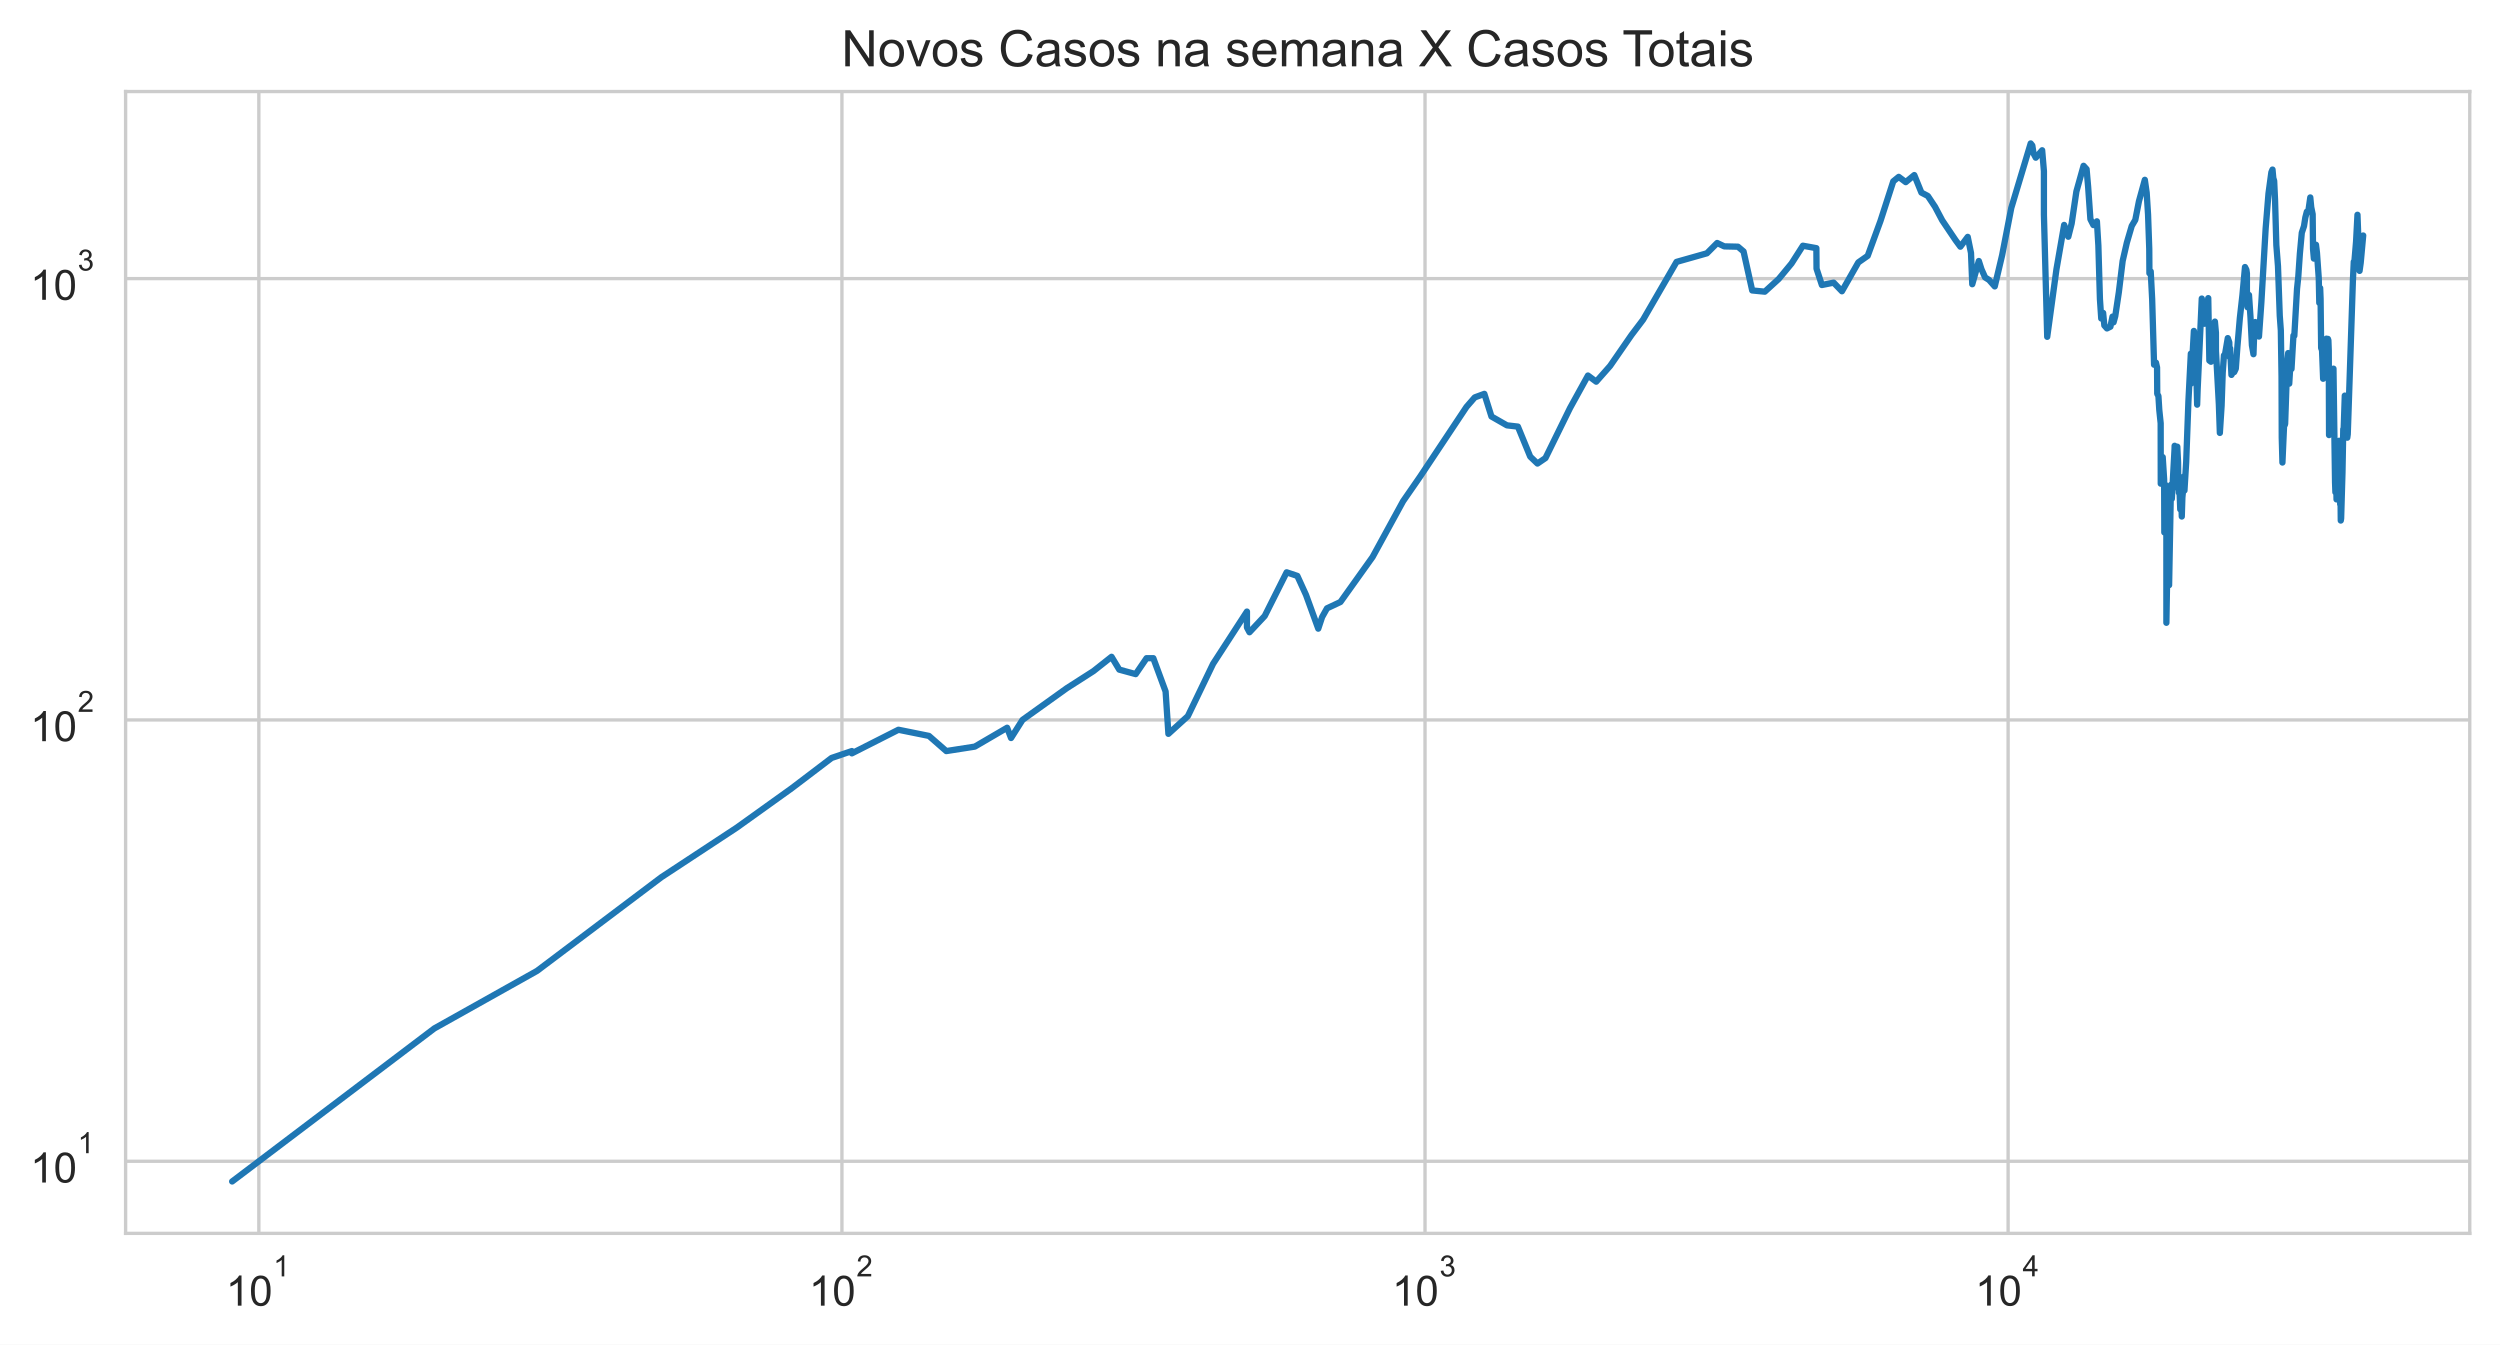
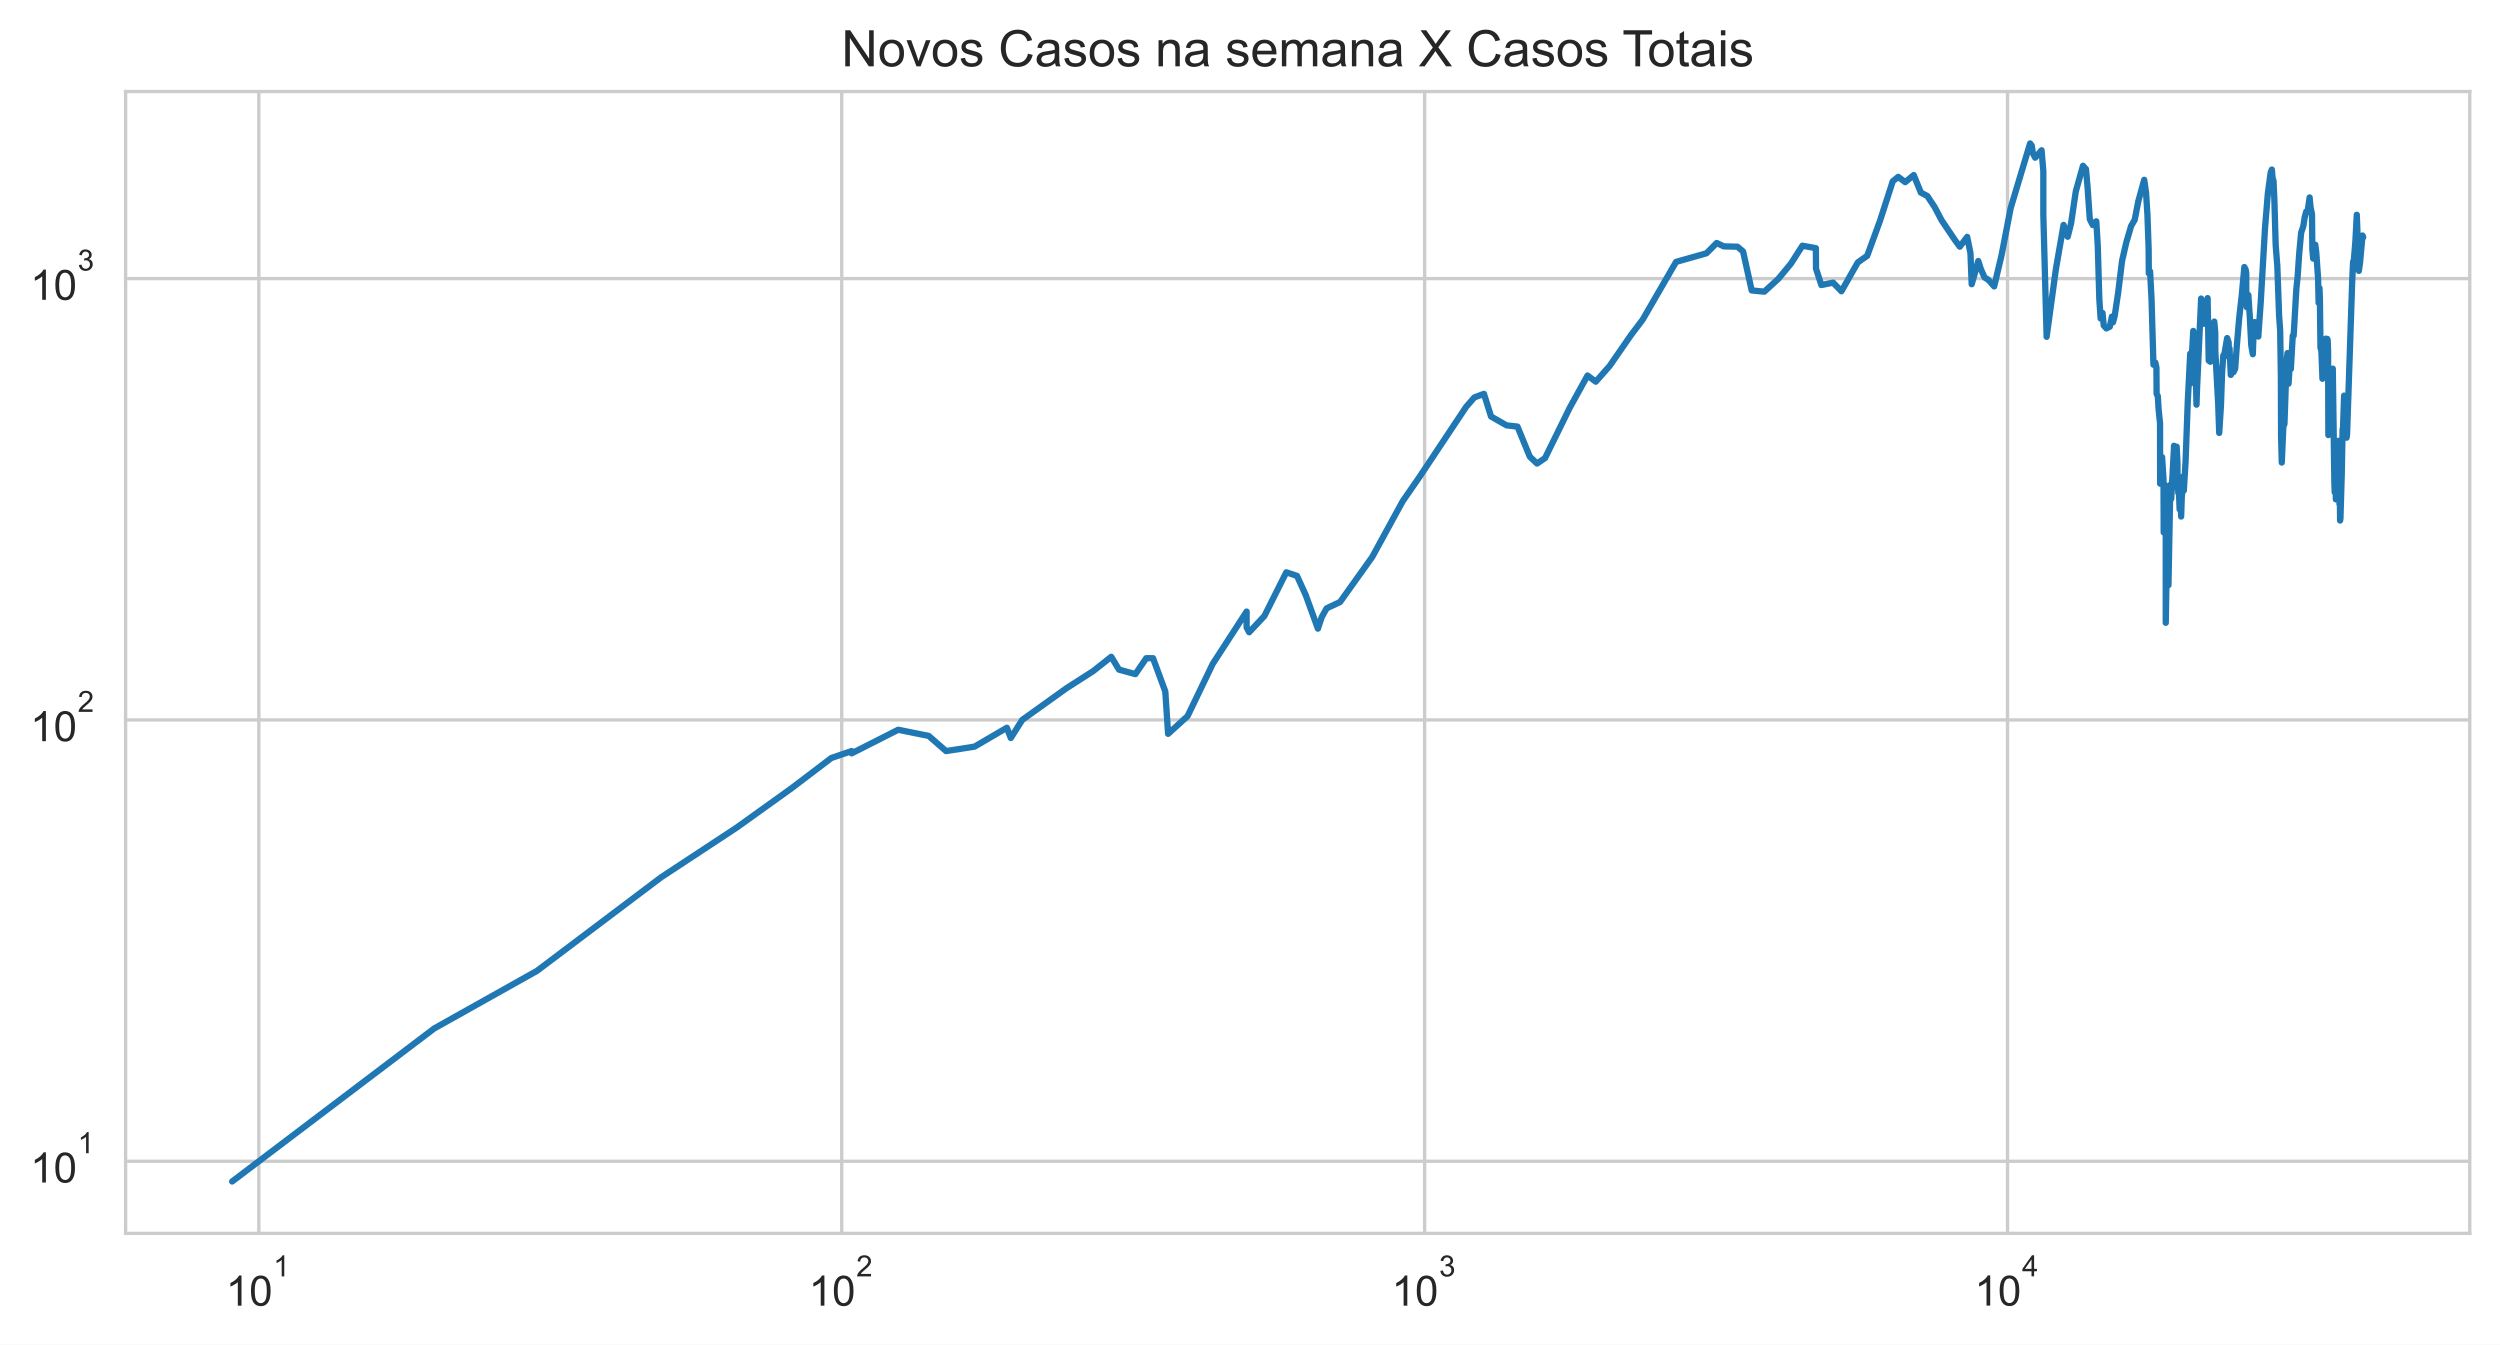
<svg xmlns="http://www.w3.org/2000/svg" xmlns:xlink="http://www.w3.org/1999/xlink" height="320.089pt" version="1.1" viewBox="0 0 595.1 320.089" width="595.1pt">
  <defs>
    <style type="text/css">*{stroke-linecap:butt;stroke-linejoin:round;}</style>
  </defs>
  <g id="figure_1">
    <g id="patch_1">
      <path d="M 0 320.089  L 595.1 320.089  L 595.1 0  L 0 0  z " style="fill:#ffffff;" />
    </g>
    <g id="axes_1">
      <g id="patch_2">
        <path d="M 29.9 293.589  L 587.9 293.589  L 587.9 21.789  L 29.9 21.789  z " style="fill:#ffffff;" />
      </g>
      <g id="matplotlib.axis_1">
        <g id="xtick_1">
          <g id="line2d_1">
-             <path clip-path="url(#pec13e3f50b)" d="M 61.615 293.589  L 61.615 21.789  " style="fill:none;stroke:#cccccc;stroke-linecap:round;stroke-width:0.8;" />
+             <path clip-path="url(#pd8d4fba78c)" d="M 61.613 293.589  L 61.613 21.789  " style="fill:none;stroke:#cccccc;stroke-linecap:round;stroke-width:0.8;" />
          </g>
          <g id="text_1">
-             <g style="fill:#262626;" transform="translate(53.7647 310.9019)scale(0.1 -0.1)">
+             <g style="fill:#262626;" transform="translate(53.76265 310.9019)scale(0.1 -0.1)">
              <defs>
                <path d="M 2384 0  L 1822 0  L 1822 3584  Q 1619 3391 1289 3197  Q 959 3003 697 2906  L 697 3450  Q 1169 3672 1522 3987  Q 1875 4303 2022 4600  L 2384 4600  L 2384 0  z " id="ArialMT-31" transform="scale(0.015625)" />
                <path d="M 266 2259  Q 266 3072 433 3567  Q 600 4063 929 4331  Q 1259 4600 1759 4600  Q 2128 4600 2406 4451  Q 2684 4303 2865 4023  Q 3047 3744 3150 3342  Q 3253 2941 3253 2259  Q 3253 1453 3087 958  Q 2922 463 2592 192  Q 2263 -78 1759 -78  Q 1097 -78 719 397  Q 266 969 266 2259  z M 844 2259  Q 844 1131 1108 757  Q 1372 384 1759 384  Q 2147 384 2411 759  Q 2675 1134 2675 2259  Q 2675 3391 2411 3762  Q 2147 4134 1753 4134  Q 1366 4134 1134 3806  Q 844 3388 844 2259  z " id="ArialMT-30" transform="scale(0.015625)" />
              </defs>
              <use transform="translate(0 0.99375)" xlink:href="#ArialMT-31" />
              <use transform="translate(55.61523 0.99375)" xlink:href="#ArialMT-30" />
              <use transform="translate(112.9728 70.6875)scale(0.7)" xlink:href="#ArialMT-31" />
            </g>
          </g>
        </g>
        <g id="xtick_2">
          <g id="line2d_2">
-             <path clip-path="url(#pec13e3f50b)" d="M 200.413 293.589  L 200.413 21.789  " style="fill:none;stroke:#cccccc;stroke-linecap:round;stroke-width:0.8;" />
+             <path clip-path="url(#pd8d4fba78c)" d="M 200.366 293.589  L 200.366 21.789  " style="fill:none;stroke:#cccccc;stroke-linecap:round;stroke-width:0.8;" />
          </g>
          <g id="text_2">
-             <g style="fill:#262626;" transform="translate(192.5632 310.9019)scale(0.1 -0.1)">
+             <g style="fill:#262626;" transform="translate(192.5161 310.9019)scale(0.1 -0.1)">
              <defs>
                <path d="M 3222 541  L 3222 0  L 194 0  Q 188 203 259 391  Q 375 700 629 1000  Q 884 1300 1366 1694  Q 2113 2306 2375 2664  Q 2638 3022 2638 3341  Q 2638 3675 2398 3904  Q 2159 4134 1775 4134  Q 1369 4134 1125 3890  Q 881 3647 878 3216  L 300 3275  Q 359 3922 746 4261  Q 1134 4600 1788 4600  Q 2447 4600 2831 4234  Q 3216 3869 3216 3328  Q 3216 3053 3103 2787  Q 2991 2522 2730 2228  Q 2469 1934 1863 1422  Q 1356 997 1212 845  Q 1069 694 975 541  L 3222 541  z " id="ArialMT-32" transform="scale(0.015625)" />
              </defs>
              <use transform="translate(0 0.99375)" xlink:href="#ArialMT-31" />
              <use transform="translate(55.61523 0.99375)" xlink:href="#ArialMT-30" />
              <use transform="translate(112.9728 70.6875)scale(0.7)" xlink:href="#ArialMT-32" />
            </g>
          </g>
        </g>
        <g id="xtick_3">
          <g id="line2d_3">
-             <path clip-path="url(#pec13e3f50b)" d="M 339.212 293.589  L 339.212 21.789  " style="fill:none;stroke:#cccccc;stroke-linecap:round;stroke-width:0.8;" />
+             <path clip-path="url(#pd8d4fba78c)" d="M 339.12 293.589  L 339.12 21.789  " style="fill:none;stroke:#cccccc;stroke-linecap:round;stroke-width:0.8;" />
          </g>
          <g id="text_3">
-             <g style="fill:#262626;" transform="translate(331.3616 310.9019)scale(0.1 -0.1)">
+             <g style="fill:#262626;" transform="translate(331.2696 310.9019)scale(0.1 -0.1)">
              <defs>
                <path d="M 269 1209  L 831 1284  Q 928 806 1161 595  Q 1394 384 1728 384  Q 2125 384 2398 659  Q 2672 934 2672 1341  Q 2672 1728 2419 1979  Q 2166 2231 1775 2231  Q 1616 2231 1378 2169  L 1441 2663  Q 1497 2656 1531 2656  Q 1891 2656 2178 2843  Q 2466 3031 2466 3422  Q 2466 3731 2256 3934  Q 2047 4138 1716 4138  Q 1388 4138 1169 3931  Q 950 3725 888 3313  L 325 3413  Q 428 3978 793 4289  Q 1159 4600 1703 4600  Q 2078 4600 2393 4439  Q 2709 4278 2876 4000  Q 3044 3722 3044 3409  Q 3044 3113 2884 2869  Q 2725 2625 2413 2481  Q 2819 2388 3044 2092  Q 3269 1797 3269 1353  Q 3269 753 2831 336  Q 2394 -81 1725 -81  Q 1122 -81 723 278  Q 325 638 269 1209  z " id="ArialMT-33" transform="scale(0.015625)" />
              </defs>
              <use transform="translate(0 0.99375)" xlink:href="#ArialMT-31" />
              <use transform="translate(55.61523 0.99375)" xlink:href="#ArialMT-30" />
              <use transform="translate(112.9728 70.6875)scale(0.7)" xlink:href="#ArialMT-33" />
            </g>
          </g>
        </g>
        <g id="xtick_4">
          <g id="line2d_4">
-             <path clip-path="url(#pec13e3f50b)" d="M 478.01 293.589  L 478.01 21.789  " style="fill:none;stroke:#cccccc;stroke-linecap:round;stroke-width:0.8;" />
+             <path clip-path="url(#pd8d4fba78c)" d="M 477.873 293.589  L 477.873 21.789  " style="fill:none;stroke:#cccccc;stroke-linecap:round;stroke-width:0.8;" />
          </g>
          <g id="text_4">
-             <g style="fill:#262626;" transform="translate(470.1601 310.8019)scale(0.1 -0.1)">
+             <g style="fill:#262626;" transform="translate(470.0231 310.8019)scale(0.1 -0.1)">
              <defs>
                <path d="M 2069 0  L 2069 1097  L 81 1097  L 81 1613  L 2172 4581  L 2631 4581  L 2631 1613  L 3250 1613  L 3250 1097  L 2631 1097  L 2631 0  L 2069 0  z M 2069 1613  L 2069 3678  L 634 1613  L 2069 1613  z " id="ArialMT-34" transform="scale(0.015625)" />
              </defs>
              <use transform="translate(0 0.201563)" xlink:href="#ArialMT-31" />
              <use transform="translate(55.61523 0.201563)" xlink:href="#ArialMT-30" />
              <use transform="translate(112.9728 69.89531)scale(0.7)" xlink:href="#ArialMT-34" />
            </g>
          </g>
        </g>
        <g id="xtick_5" />
        <g id="xtick_6" />
        <g id="xtick_7" />
        <g id="xtick_8" />
        <g id="xtick_9" />
        <g id="xtick_10" />
        <g id="xtick_11" />
        <g id="xtick_12" />
        <g id="xtick_13" />
        <g id="xtick_14" />
        <g id="xtick_15" />
        <g id="xtick_16" />
        <g id="xtick_17" />
        <g id="xtick_18" />
        <g id="xtick_19" />
        <g id="xtick_20" />
        <g id="xtick_21" />
        <g id="xtick_22" />
        <g id="xtick_23" />
        <g id="xtick_24" />
        <g id="xtick_25" />
        <g id="xtick_26" />
        <g id="xtick_27" />
        <g id="xtick_28" />
        <g id="xtick_29" />
        <g id="xtick_30" />
        <g id="xtick_31" />
        <g id="xtick_32" />
        <g id="xtick_33" />
        <g id="xtick_34" />
        <g id="xtick_35" />
        <g id="xtick_36" />
        <g id="xtick_37" />
      </g>
      <g id="matplotlib.axis_2">
        <g id="ytick_1">
          <g id="line2d_5">
-             <path clip-path="url(#pec13e3f50b)" d="M 29.9 276.428  L 587.9 276.428  " style="fill:none;stroke:#cccccc;stroke-linecap:round;stroke-width:0.8;" />
+             <path clip-path="url(#pd8d4fba78c)" d="M 29.9 276.428  L 587.9 276.428  " style="fill:none;stroke:#cccccc;stroke-linecap:round;stroke-width:0.8;" />
          </g>
          <g id="text_5">
            <g style="fill:#262626;" transform="translate(7.2 281.5839)scale(0.1 -0.1)">
              <use transform="translate(0 0.99375)" xlink:href="#ArialMT-31" />
              <use transform="translate(55.61523 0.99375)" xlink:href="#ArialMT-30" />
              <use transform="translate(112.9728 70.6875)scale(0.7)" xlink:href="#ArialMT-31" />
            </g>
          </g>
        </g>
        <g id="ytick_2">
          <g id="line2d_6">
-             <path clip-path="url(#pec13e3f50b)" d="M 29.9 171.371  L 587.9 171.371  " style="fill:none;stroke:#cccccc;stroke-linecap:round;stroke-width:0.8;" />
+             <path clip-path="url(#pd8d4fba78c)" d="M 29.9 171.371  L 587.9 171.371  " style="fill:none;stroke:#cccccc;stroke-linecap:round;stroke-width:0.8;" />
          </g>
          <g id="text_6">
            <g style="fill:#262626;" transform="translate(7.2 176.5268)scale(0.1 -0.1)">
              <use transform="translate(0 0.99375)" xlink:href="#ArialMT-31" />
              <use transform="translate(55.61523 0.99375)" xlink:href="#ArialMT-30" />
              <use transform="translate(112.9728 70.6875)scale(0.7)" xlink:href="#ArialMT-32" />
            </g>
          </g>
        </g>
        <g id="ytick_3">
          <g id="line2d_7">
-             <path clip-path="url(#pec13e3f50b)" d="M 29.9 66.314  L 587.9 66.314  " style="fill:none;stroke:#cccccc;stroke-linecap:round;stroke-width:0.8;" />
+             <path clip-path="url(#pd8d4fba78c)" d="M 29.9 66.314  L 587.9 66.314  " style="fill:none;stroke:#cccccc;stroke-linecap:round;stroke-width:0.8;" />
          </g>
          <g id="text_7">
            <g style="fill:#262626;" transform="translate(7.2 71.46976)scale(0.1 -0.1)">
              <use transform="translate(0 0.99375)" xlink:href="#ArialMT-31" />
              <use transform="translate(55.61523 0.99375)" xlink:href="#ArialMT-30" />
              <use transform="translate(112.9728 70.6875)scale(0.7)" xlink:href="#ArialMT-33" />
            </g>
          </g>
        </g>
        <g id="ytick_4" />
        <g id="ytick_5" />
        <g id="ytick_6" />
        <g id="ytick_7" />
        <g id="ytick_8" />
        <g id="ytick_9" />
        <g id="ytick_10" />
        <g id="ytick_11" />
        <g id="ytick_12" />
        <g id="ytick_13" />
        <g id="ytick_14" />
        <g id="ytick_15" />
        <g id="ytick_16" />
        <g id="ytick_17" />
        <g id="ytick_18" />
        <g id="ytick_19" />
        <g id="ytick_20" />
        <g id="ytick_21" />
        <g id="ytick_22" />
        <g id="ytick_23" />
      </g>
      <g id="line2d_8">
-         <path clip-path="url(#pec13e3f50b)" d="M 55.264 281.235  L 103.397 244.802  L 127.838 231.11  L 157.413 208.828  L 175.366 197.018  L 188.451 187.644  L 197.952 180.425  L 202.777 178.786  L 202.777 179.326  L 213.864 173.711  L 221.125 175.175  L 225.255 178.786  L 232.043 177.725  L 239.735 173.233  L 240.67 175.674  L 243.389 171.371  L 253.935 163.819  L 260.286 159.752  L 264.593 156.346  L 266.436 159.4  L 270.339 160.465  L 272.928 156.675  L 274.535 156.675  L 277.459 164.599  L 278.127 174.682  L 282.76 170.467  L 288.757 158.017  L 296.823 145.578  L 296.823 149.36  L 297.429 150.5  L 301.055 146.627  L 306.272 136.234  L 308.82 137.087  L 310.88 141.608  L 313.798 149.642  L 314.71 146.893  L 315.875 144.807  L 319.074 143.302  L 326.732 132.582  L 333.989 119.31  L 338.055 113.437  L 349.086 96.857  L 351.05 94.597  L 353.334 93.756  L 355.027 99.141  L 358.714 101.25  L 361.318 101.545  L 364.253 108.694  L 365.978 110.34  L 367.881 109.042  L 373.732 97.125  L 377.997 89.393  L 379.961 90.853  L 383.271 87.105  L 388.361 79.744  L 391.124 76.097  L 399.084 62.34  L 406.313 60.295  L 408.758 57.843  L 410.445 58.646  L 413.703 58.723  L 415.037 59.857  L 417.092 69.137  L 420.096 69.429  L 423.406 66.405  L 426.459 62.718  L 429.162 58.492  L 432.369 59.072  L 432.408 63.957  L 433.679 67.845  L 436.48 67.282  L 438.453 69.331  L 442.355 62.465  L 444.589 60.899  L 447.618 52.621  L 450.673 43.162  L 451.978 42.103  L 453.644 43.355  L 455.678 41.676  L 457.373 45.849  L 458.899 46.643  L 460.621 49.235  L 462.326 52.452  L 465.501 57.166  L 466.647 58.723  L 468.398 56.389  L 469.177 60.215  L 469.477 67.656  L 471.04 62.131  L 471.666 64.087  L 472.537 66.041  L 473.473 66.634  L 474.829 68.176  L 476.589 60.737  L 478.759 49.518  L 483.382 34.144  L 483.772 34.643  L 484.051 36.503  L 484.593 37.536  L 486.114 35.773  L 486.534 40.729  L 486.534 51.158  L 487.319 80.175  L 489.52 64.087  L 491.35 53.543  L 492.337 56.352  L 493.135 53.199  L 494.26 45.588  L 495.971 39.47  L 496.691 40.262  L 497.061 44.5  L 497.6 52.184  L 498.314 53.577  L 499.147 52.689  L 499.495 58.454  L 499.865 71.171  L 500.179 75.815  L 500.628 74.486  L 500.917 77.475  L 501.544 78.179  L 502.363 77.767  L 502.86 75.368  L 503.115 76.723  L 503.515 75.257  L 504.366 69.576  L 505.274 62.131  L 506.274 57.767  L 507.439 53.785  L 508.284 52.351  L 509.153 47.905  L 510.554 42.806  L 510.995 45.878  L 511.322 51.092  L 511.609 59.267  L 511.647 65.054  L 511.957 64.612  L 512.299 71.222  L 512.754 86.818  L 513.203 86.321  L 513.465 87.467  L 513.508 93.756  L 513.789 94.259  L 513.995 97.575  L 514.326 100.762  L 514.346 115.134  L 514.602 115.134  L 514.812 108.809  L 515.148 114.082  L 515.197 126.734  L 515.46 115.401  L 515.683 126.392  L 515.686 148.247  L 515.973 131.427  L 516.332 139.291  L 516.332 139.291  L 516.777 115.401  L 516.982 118.731  L 517.629 106.882  L 517.651 106.112  L 517.651 113.181  L 518.062 106.993  L 518.282 106.33  L 518.467 110.101  L 518.519 116.347  L 518.664 116.347  L 518.664 117.314  L 518.728 114.474  L 518.985 121.246  L 519.242 119.31  L 519.351 122.95  L 519.493 118.444  L 519.678 116.484  L 519.811 113.437  L 519.988 116.759  L 520.398 109.982  L 520.93 95.539  L 521.507 84.179  L 521.528 91.325  L 522.232 78.775  L 522.506 81.365  L 522.777 87.105  L 523.006 96.325  L 523.131 92.605  L 523.131 92.605  L 524.11 71.07  L 524.518 76.21  L 524.741 77.069  L 525.067 75.703  L 525.653 70.969  L 525.653 70.969  L 525.912 85.828  L 526.297 86.109  L 526.799 79.197  L 527.234 76.552  L 527.476 79.197  L 527.484 83.91  L 527.492 83.709  L 528.175 96.237  L 528.414 103.051  L 528.828 96.59  L 529.094 88.717  L 529.39 84.586  L 529.647 84.314  L 530.299 80.485  L 530.66 81.492  L 530.74 84.996  L 530.863 82.914  L 531.176 89.242  L 531.551 88.568  L 531.834 88.568  L 532.212 87.758  L 532.601 82.392  L 533.174 75.703  L 533.781 70.317  L 534.399 63.569  L 534.727 64.218  L 534.854 65.098  L 534.854 69.04  L 535.007 73.142  L 535.35 70.217  L 535.705 75.479  L 536.047 82.198  L 536.416 84.314  L 536.535 80.923  L 536.845 76.666  L 537.08 79.197  L 537.444 78.715  L 537.724 80.113  L 538.294 71.991  L 539.317 54.378  L 539.993 46.054  L 540.675 41.016  L 540.949 40.365  L 541.129 42.372  L 541.34 43.052  L 541.549 47.571  L 541.859 58.338  L 542.25 63.355  L 542.673 75.146  L 542.928 78.655  L 543.098 89.696  L 543.149 104.188  L 543.31 110.101  L 543.77 99.706  L 543.877 101.152  L 543.954 100.859  L 544.46 86.109  L 544.678 84.044  L 544.774 89.925  L 544.929 91.325  L 545.252 85.968  L 545.469 87.831  L 545.93 79.867  L 546.14 79.928  L 546.783 68.75  L 547.081 65.905  L 547.461 60.375  L 547.918 55.408  L 548.445 53.82  L 548.759 51.784  L 549.124 50.379  L 549.451 50.443  L 549.939 47  L 550.163 49.329  L 550.506 50.994  L 550.593 59.267  L 550.794 61.552  L 551.294 58.262  L 551.524 60.136  L 551.959 66.268  L 552.081 72.094  L 552.291 68.558  L 552.392 71.171  L 552.526 82.849  L 552.737 83.376  L 552.998 90.156  L 553.158 88.42  L 553.651 80.986  L 553.792 80.61  L 553.981 81.302  L 554.136 80.672  L 554.245 80.986  L 554.337 83.442  L 554.406 103.564  L 554.989 90.002  L 555.139 90.156  L 555.371 88.568  L 555.375 90.31  L 555.458 87.758  L 555.834 114.869  L 555.917 117.174  L 555.983 112.173  L 556.042 113.952  L 556.113 114.343  L 556.187 118.875  L 556.286 115.001  L 556.382 116.621  L 556.737 105.569  L 556.817 104.926  L 556.918 109.745  L 557.016 109.51  L 557.056 120.045  L 557.137 117.734  L 557.197 123.907  L 557.282 123.426  L 557.604 112.423  L 557.792 102.142  L 557.858 103.051  L 558.154 94.175  L 558.24 99.992  L 558.404 97.939  L 558.743 104.188  L 558.858 103.358  L 559.019 98.675  L 560.083 66.818  L 560.293 62.298  L 560.446 62.214  L 560.838 57.503  L 561.173 51.125  L 561.67 64.48  L 561.942 62.549  L 562.536 56.059  L 562.536 56.059  " style="fill:none;stroke:#1f77b4;stroke-linecap:round;stroke-width:1.5;" />
+         <path clip-path="url(#pd8d4fba78c)" d="M 55.264 281.235  L 103.382 244.802  L 127.815 231.11  L 157.38 208.828  L 175.327 197.018  L 188.408 187.644  L 197.906 180.425  L 202.73 178.786  L 202.73 179.326  L 213.813 173.711  L 221.071 175.175  L 225.2 178.786  L 231.986 177.725  L 239.675 173.233  L 240.609 175.674  L 243.328 171.371  L 253.87 163.819  L 260.219 159.752  L 264.525 156.346  L 266.367 159.4  L 270.269 160.465  L 272.857 156.675  L 274.464 156.675  L 277.387 164.599  L 278.055 174.682  L 282.687 170.467  L 288.681 158.017  L 296.745 145.578  L 296.745 149.36  L 297.351 150.5  L 300.976 146.627  L 306.19 136.234  L 308.738 137.087  L 310.797 141.608  L 313.714 149.642  L 314.626 146.893  L 315.791 144.807  L 318.988 143.302  L 326.644 132.582  L 333.898 119.31  L 337.964 113.437  L 348.991 96.857  L 350.954 94.597  L 353.237 93.756  L 354.93 99.141  L 358.616 101.25  L 361.218 101.545  L 364.153 108.694  L 365.878 110.34  L 367.78 109.042  L 373.629 97.125  L 377.893 89.393  L 379.855 90.853  L 383.165 87.105  L 388.253 79.744  L 391.015 76.097  L 398.973 62.34  L 406.199 60.295  L 408.643 57.843  L 410.33 58.646  L 413.586 58.723  L 414.92 59.857  L 416.974 69.137  L 419.978 69.429  L 423.287 66.405  L 426.339 62.718  L 429.041 58.492  L 432.247 59.072  L 432.286 63.957  L 433.556 67.845  L 436.357 67.282  L 438.328 69.331  L 442.23 62.465  L 444.463 60.899  L 447.491 52.621  L 450.545 43.162  L 451.849 42.103  L 453.515 43.355  L 455.548 41.676  L 457.243 45.849  L 458.768 46.643  L 460.489 49.235  L 462.194 52.452  L 465.368 57.166  L 466.514 58.723  L 468.264 56.389  L 469.043 60.215  L 469.343 67.656  L 470.905 62.131  L 471.531 64.087  L 472.401 66.041  L 473.338 66.634  L 474.693 68.176  L 476.452 60.737  L 478.622 49.518  L 483.243 34.144  L 483.633 34.643  L 483.912 36.503  L 484.454 37.536  L 485.975 35.773  L 486.395 40.729  L 486.395 51.158  L 487.179 80.175  L 489.38 64.087  L 491.209 53.543  L 492.196 56.352  L 492.993 53.199  L 494.117 45.588  L 495.828 39.47  L 496.548 40.262  L 496.918 44.5  L 497.456 52.184  L 498.17 53.577  L 499.004 52.689  L 499.351 58.454  L 499.721 71.171  L 500.034 75.815  L 500.483 74.486  L 500.773 77.475  L 501.4 78.179  L 502.218 77.767  L 502.715 75.368  L 502.97 76.723  L 503.37 75.257  L 504.22 69.576  L 505.128 62.131  L 506.128 57.767  L 507.293 53.785  L 508.137 52.351  L 509.006 47.905  L 510.406 42.806  L 510.847 45.878  L 511.174 51.092  L 511.461 59.267  L 511.499 65.054  L 511.809 64.612  L 512.151 71.222  L 512.606 86.818  L 513.055 86.321  L 513.316 87.467  L 513.36 93.756  L 513.64 94.259  L 513.846 97.575  L 514.177 100.762  L 514.197 115.134  L 514.454 115.134  L 514.663 108.809  L 514.999 114.082  L 515.048 126.734  L 515.311 115.401  L 515.534 126.392  L 515.537 148.247  L 515.824 131.427  L 516.182 139.291  L 516.182 139.291  L 516.627 115.401  L 516.833 118.731  L 517.48 106.882  L 517.501 106.112  L 517.501 113.181  L 517.912 106.993  L 518.132 106.33  L 518.317 110.101  L 518.369 116.347  L 518.514 116.347  L 518.514 117.314  L 518.578 114.474  L 518.835 121.246  L 519.091 119.31  L 519.201 122.95  L 519.343 118.444  L 519.527 116.484  L 519.66 113.437  L 519.838 116.759  L 520.248 109.982  L 520.779 95.539  L 521.356 84.179  L 521.376 91.325  L 522.081 78.775  L 522.355 81.365  L 522.625 87.105  L 522.854 96.325  L 522.98 92.605  L 522.98 92.605  L 523.958 71.07  L 524.366 76.21  L 524.589 77.069  L 524.915 75.703  L 525.5 70.969  L 525.5 70.969  L 525.76 85.828  L 526.145 86.109  L 526.646 79.197  L 527.082 76.552  L 527.323 79.197  L 527.331 83.91  L 527.339 83.709  L 528.022 96.237  L 528.26 103.051  L 528.674 96.59  L 528.941 88.717  L 529.237 84.586  L 529.493 84.314  L 530.145 80.485  L 530.506 81.492  L 530.586 84.996  L 530.709 82.914  L 531.022 89.242  L 531.397 88.568  L 531.679 88.568  L 532.058 87.758  L 532.447 82.392  L 533.019 75.703  L 533.626 70.317  L 534.244 63.569  L 534.572 64.218  L 534.699 65.098  L 534.699 69.04  L 534.851 73.142  L 535.194 70.217  L 535.549 75.479  L 535.891 82.198  L 536.26 84.314  L 536.379 80.923  L 536.689 76.666  L 536.924 79.197  L 537.287 78.715  L 537.568 80.113  L 538.138 71.991  L 539.16 54.378  L 539.836 46.054  L 540.517 41.016  L 540.792 40.365  L 540.972 42.372  L 541.183 43.052  L 541.391 47.571  L 541.701 58.338  L 542.093 63.355  L 542.515 75.146  L 542.77 78.655  L 542.94 89.696  L 542.991 104.188  L 543.152 110.101  L 543.612 99.706  L 543.719 101.152  L 543.795 100.859  L 544.302 86.109  L 544.52 84.044  L 544.615 89.925  L 544.77 91.325  L 545.093 85.968  L 545.31 87.831  L 545.771 79.867  L 545.981 79.928  L 546.624 68.75  L 546.922 65.905  L 547.302 60.375  L 547.759 55.408  L 548.286 53.82  L 548.599 51.784  L 548.964 50.379  L 549.291 50.443  L 549.779 47  L 550.003 49.329  L 550.346 50.994  L 550.433 59.267  L 550.633 61.552  L 551.134 58.262  L 551.364 60.136  L 551.798 66.268  L 551.92 72.094  L 552.129 68.558  L 552.231 71.171  L 552.364 82.849  L 552.576 83.376  L 552.837 90.156  L 552.997 88.42  L 553.49 80.986  L 553.631 80.61  L 553.819 81.302  L 553.974 80.672  L 554.083 80.986  L 554.175 83.442  L 554.245 103.564  L 554.827 90.002  L 554.977 90.156  L 555.209 88.568  L 555.212 90.31  L 555.296 87.758  L 555.672 114.869  L 555.754 117.174  L 555.821 112.173  L 555.88 113.952  L 555.951 114.343  L 556.025 118.875  L 556.124 115.001  L 556.219 116.621  L 556.574 105.569  L 556.654 104.926  L 556.755 109.745  L 556.853 109.51  L 556.894 120.045  L 556.975 117.734  L 557.035 123.907  L 557.119 123.426  L 557.442 112.423  L 557.63 102.142  L 557.695 103.051  L 557.991 94.175  L 558.077 99.992  L 558.241 97.939  L 558.58 104.188  L 558.695 103.358  L 558.855 98.675  L 559.919 66.818  L 560.129 62.298  L 560.283 62.214  L 560.674 57.503  L 561.009 51.125  L 561.506 64.48  L 561.778 62.549  L 562.372 56.059  L 562.536 56.499  L 562.536 56.499  " style="fill:none;stroke:#1f77b4;stroke-linecap:round;stroke-width:1.5;" />
      </g>
      <g id="patch_3">
        <path d="M 29.9 293.589  L 29.9 21.789  " style="fill:none;stroke:#cccccc;stroke-linecap:square;stroke-linejoin:miter;stroke-width:0.8;" />
      </g>
      <g id="patch_4">
        <path d="M 587.9 293.589  L 587.9 21.789  " style="fill:none;stroke:#cccccc;stroke-linecap:square;stroke-linejoin:miter;stroke-width:0.8;" />
      </g>
      <g id="patch_5">
        <path d="M 29.9 293.589  L 587.9 293.589  " style="fill:none;stroke:#cccccc;stroke-linecap:square;stroke-linejoin:miter;stroke-width:0.8;" />
      </g>
      <g id="patch_6">
        <path d="M 29.9 21.789  L 587.9 21.789  " style="fill:none;stroke:#cccccc;stroke-linecap:square;stroke-linejoin:miter;stroke-width:0.8;" />
      </g>
      <g id="text_8">
        <g style="fill:#262626;" transform="translate(200.2953 15.78937)scale(0.12 -0.12)">
          <defs>
            <path d="M 488 0  L 488 4581  L 1109 4581  L 3516 984  L 3516 4581  L 4097 4581  L 4097 0  L 3475 0  L 1069 3600  L 1069 0  L 488 0  z " id="ArialMT-4e" transform="scale(0.015625)" />
            <path d="M 213 1659  Q 213 2581 725 3025  Q 1153 3394 1769 3394  Q 2453 3394 2887 2945  Q 3322 2497 3322 1706  Q 3322 1066 3130 698  Q 2938 331 2570 128  Q 2203 -75 1769 -75  Q 1072 -75 642 372  Q 213 819 213 1659  z M 791 1659  Q 791 1022 1069 705  Q 1347 388 1769 388  Q 2188 388 2466 706  Q 2744 1025 2744 1678  Q 2744 2294 2464 2611  Q 2184 2928 1769 2928  Q 1347 2928 1069 2612  Q 791 2297 791 1659  z " id="ArialMT-6f" transform="scale(0.015625)" />
            <path d="M 1344 0  L 81 3319  L 675 3319  L 1388 1331  Q 1503 1009 1600 663  Q 1675 925 1809 1294  L 2547 3319  L 3125 3319  L 1869 0  L 1344 0  z " id="ArialMT-76" transform="scale(0.015625)" />
            <path d="M 197 991  L 753 1078  Q 800 744 1014 566  Q 1228 388 1613 388  Q 2000 388 2187 545  Q 2375 703 2375 916  Q 2375 1106 2209 1216  Q 2094 1291 1634 1406  Q 1016 1563 777 1677  Q 538 1791 414 1992  Q 291 2194 291 2438  Q 291 2659 392 2848  Q 494 3038 669 3163  Q 800 3259 1026 3326  Q 1253 3394 1513 3394  Q 1903 3394 2198 3281  Q 2494 3169 2634 2976  Q 2775 2784 2828 2463  L 2278 2388  Q 2241 2644 2061 2787  Q 1881 2931 1553 2931  Q 1166 2931 1000 2803  Q 834 2675 834 2503  Q 834 2394 903 2306  Q 972 2216 1119 2156  Q 1203 2125 1616 2013  Q 2213 1853 2448 1751  Q 2684 1650 2818 1456  Q 2953 1263 2953 975  Q 2953 694 2789 445  Q 2625 197 2315 61  Q 2006 -75 1616 -75  Q 969 -75 630 194  Q 291 463 197 991  z " id="ArialMT-73" transform="scale(0.015625)" />
            <path id="ArialMT-20" transform="scale(0.015625)" />
            <path d="M 3763 1606  L 4369 1453  Q 4178 706 3683 314  Q 3188 -78 2472 -78  Q 1731 -78 1267 223  Q 803 525 561 1097  Q 319 1669 319 2325  Q 319 3041 592 3573  Q 866 4106 1370 4382  Q 1875 4659 2481 4659  Q 3169 4659 3637 4309  Q 4106 3959 4291 3325  L 3694 3184  Q 3534 3684 3231 3912  Q 2928 4141 2469 4141  Q 1941 4141 1586 3887  Q 1231 3634 1087 3207  Q 944 2781 944 2328  Q 944 1744 1114 1308  Q 1284 872 1643 656  Q 2003 441 2422 441  Q 2931 441 3284 734  Q 3638 1028 3763 1606  z " id="ArialMT-43" transform="scale(0.015625)" />
            <path d="M 2588 409  Q 2275 144 1986 34  Q 1697 -75 1366 -75  Q 819 -75 525 192  Q 231 459 231 875  Q 231 1119 342 1320  Q 453 1522 633 1644  Q 813 1766 1038 1828  Q 1203 1872 1538 1913  Q 2219 1994 2541 2106  Q 2544 2222 2544 2253  Q 2544 2597 2384 2738  Q 2169 2928 1744 2928  Q 1347 2928 1158 2789  Q 969 2650 878 2297  L 328 2372  Q 403 2725 575 2942  Q 747 3159 1072 3276  Q 1397 3394 1825 3394  Q 2250 3394 2515 3294  Q 2781 3194 2906 3042  Q 3031 2891 3081 2659  Q 3109 2516 3109 2141  L 3109 1391  Q 3109 606 3145 398  Q 3181 191 3288 0  L 2700 0  Q 2613 175 2588 409  z M 2541 1666  Q 2234 1541 1622 1453  Q 1275 1403 1131 1340  Q 988 1278 909 1158  Q 831 1038 831 891  Q 831 666 1001 516  Q 1172 366 1500 366  Q 1825 366 2078 508  Q 2331 650 2450 897  Q 2541 1088 2541 1459  L 2541 1666  z " id="ArialMT-61" transform="scale(0.015625)" />
            <path d="M 422 0  L 422 3319  L 928 3319  L 928 2847  Q 1294 3394 1984 3394  Q 2284 3394 2536 3286  Q 2788 3178 2913 3003  Q 3038 2828 3088 2588  Q 3119 2431 3119 2041  L 3119 0  L 2556 0  L 2556 2019  Q 2556 2363 2490 2533  Q 2425 2703 2258 2804  Q 2091 2906 1866 2906  Q 1506 2906 1245 2678  Q 984 2450 984 1813  L 984 0  L 422 0  z " id="ArialMT-6e" transform="scale(0.015625)" />
            <path d="M 2694 1069  L 3275 997  Q 3138 488 2766 206  Q 2394 -75 1816 -75  Q 1088 -75 661 373  Q 234 822 234 1631  Q 234 2469 665 2931  Q 1097 3394 1784 3394  Q 2450 3394 2872 2941  Q 3294 2488 3294 1666  Q 3294 1616 3291 1516  L 816 1516  Q 847 969 1125 678  Q 1403 388 1819 388  Q 2128 388 2347 550  Q 2566 713 2694 1069  z M 847 1978  L 2700 1978  Q 2663 2397 2488 2606  Q 2219 2931 1791 2931  Q 1403 2931 1139 2672  Q 875 2413 847 1978  z " id="ArialMT-65" transform="scale(0.015625)" />
            <path d="M 422 0  L 422 3319  L 925 3319  L 925 2853  Q 1081 3097 1340 3245  Q 1600 3394 1931 3394  Q 2300 3394 2536 3241  Q 2772 3088 2869 2813  Q 3263 3394 3894 3394  Q 4388 3394 4653 3120  Q 4919 2847 4919 2278  L 4919 0  L 4359 0  L 4359 2091  Q 4359 2428 4304 2576  Q 4250 2725 4106 2815  Q 3963 2906 3769 2906  Q 3419 2906 3187 2673  Q 2956 2441 2956 1928  L 2956 0  L 2394 0  L 2394 2156  Q 2394 2531 2256 2718  Q 2119 2906 1806 2906  Q 1569 2906 1367 2781  Q 1166 2656 1075 2415  Q 984 2175 984 1722  L 984 0  L 422 0  z " id="ArialMT-6d" transform="scale(0.015625)" />
            <path d="M 28 0  L 1800 2388  L 238 4581  L 959 4581  L 1791 3406  Q 2050 3041 2159 2844  Q 2313 3094 2522 3366  L 3444 4581  L 4103 4581  L 2494 2422  L 4228 0  L 3478 0  L 2325 1634  Q 2228 1775 2125 1941  Q 1972 1691 1906 1597  L 756 0  L 28 0  z " id="ArialMT-58" transform="scale(0.015625)" />
            <path d="M 1659 0  L 1659 4041  L 150 4041  L 150 4581  L 3781 4581  L 3781 4041  L 2266 4041  L 2266 0  L 1659 0  z " id="ArialMT-54" transform="scale(0.015625)" />
            <path d="M 1650 503  L 1731 6  Q 1494 -44 1306 -44  Q 1000 -44 831 53  Q 663 150 594 308  Q 525 466 525 972  L 525 2881  L 113 2881  L 113 3319  L 525 3319  L 525 4141  L 1084 4478  L 1084 3319  L 1650 3319  L 1650 2881  L 1084 2881  L 1084 941  Q 1084 700 1114 631  Q 1144 563 1211 522  Q 1278 481 1403 481  Q 1497 481 1650 503  z " id="ArialMT-74" transform="scale(0.015625)" />
            <path d="M 425 3934  L 425 4581  L 988 4581  L 988 3934  L 425 3934  z M 425 0  L 425 3319  L 988 3319  L 988 0  L 425 0  z " id="ArialMT-69" transform="scale(0.015625)" />
          </defs>
          <use xlink:href="#ArialMT-4e" />
          <use x="72.217" xlink:href="#ArialMT-6f" />
          <use x="127.832" xlink:href="#ArialMT-76" />
          <use x="177.832" xlink:href="#ArialMT-6f" />
          <use x="233.447" xlink:href="#ArialMT-73" />
          <use x="283.447" xlink:href="#ArialMT-20" />
          <use x="311.23" xlink:href="#ArialMT-43" />
          <use x="383.447" xlink:href="#ArialMT-61" />
          <use x="439.062" xlink:href="#ArialMT-73" />
          <use x="489.062" xlink:href="#ArialMT-6f" />
          <use x="544.678" xlink:href="#ArialMT-73" />
          <use x="594.678" xlink:href="#ArialMT-20" />
          <use x="622.461" xlink:href="#ArialMT-6e" />
          <use x="678.076" xlink:href="#ArialMT-61" />
          <use x="733.691" xlink:href="#ArialMT-20" />
          <use x="761.475" xlink:href="#ArialMT-73" />
          <use x="811.475" xlink:href="#ArialMT-65" />
          <use x="867.09" xlink:href="#ArialMT-6d" />
          <use x="950.391" xlink:href="#ArialMT-61" />
          <use x="1006.006" xlink:href="#ArialMT-6e" />
          <use x="1061.621" xlink:href="#ArialMT-61" />
          <use x="1117.236" xlink:href="#ArialMT-20" />
          <use x="1145.02" xlink:href="#ArialMT-58" />
          <use x="1211.719" xlink:href="#ArialMT-20" />
          <use x="1239.502" xlink:href="#ArialMT-43" />
          <use x="1311.719" xlink:href="#ArialMT-61" />
          <use x="1367.334" xlink:href="#ArialMT-73" />
          <use x="1417.334" xlink:href="#ArialMT-6f" />
          <use x="1472.949" xlink:href="#ArialMT-73" />
          <use x="1522.949" xlink:href="#ArialMT-20" />
          <use x="1548.982" xlink:href="#ArialMT-54" />
          <use x="1598.941" xlink:href="#ArialMT-6f" />
          <use x="1654.557" xlink:href="#ArialMT-74" />
          <use x="1682.34" xlink:href="#ArialMT-61" />
          <use x="1737.955" xlink:href="#ArialMT-69" />
          <use x="1760.172" xlink:href="#ArialMT-73" />
        </g>
      </g>
    </g>
  </g>
  <defs>
-     <clipPath id="pec13e3f50b">
+     <clipPath id="pd8d4fba78c">
      <rect height="271.8" width="558" x="29.9" y="21.789" />
    </clipPath>
  </defs>
</svg>
